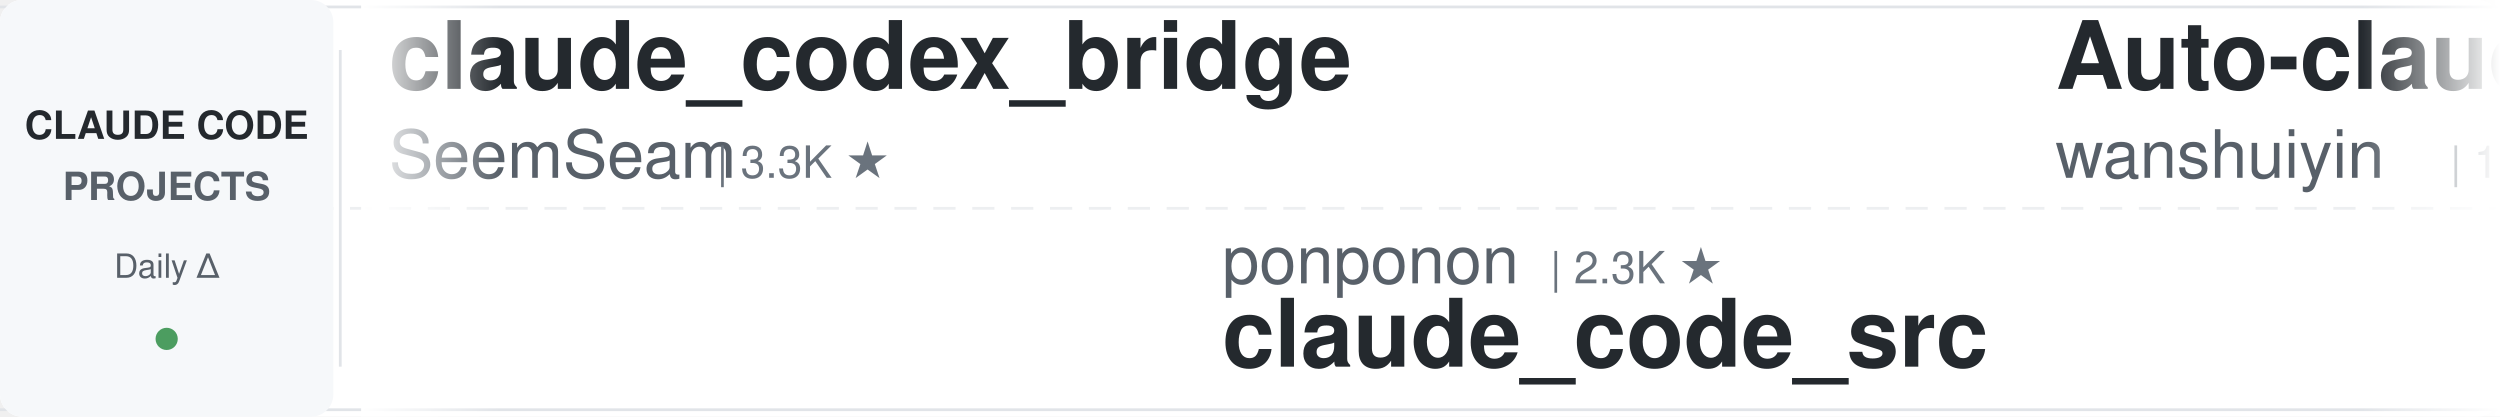
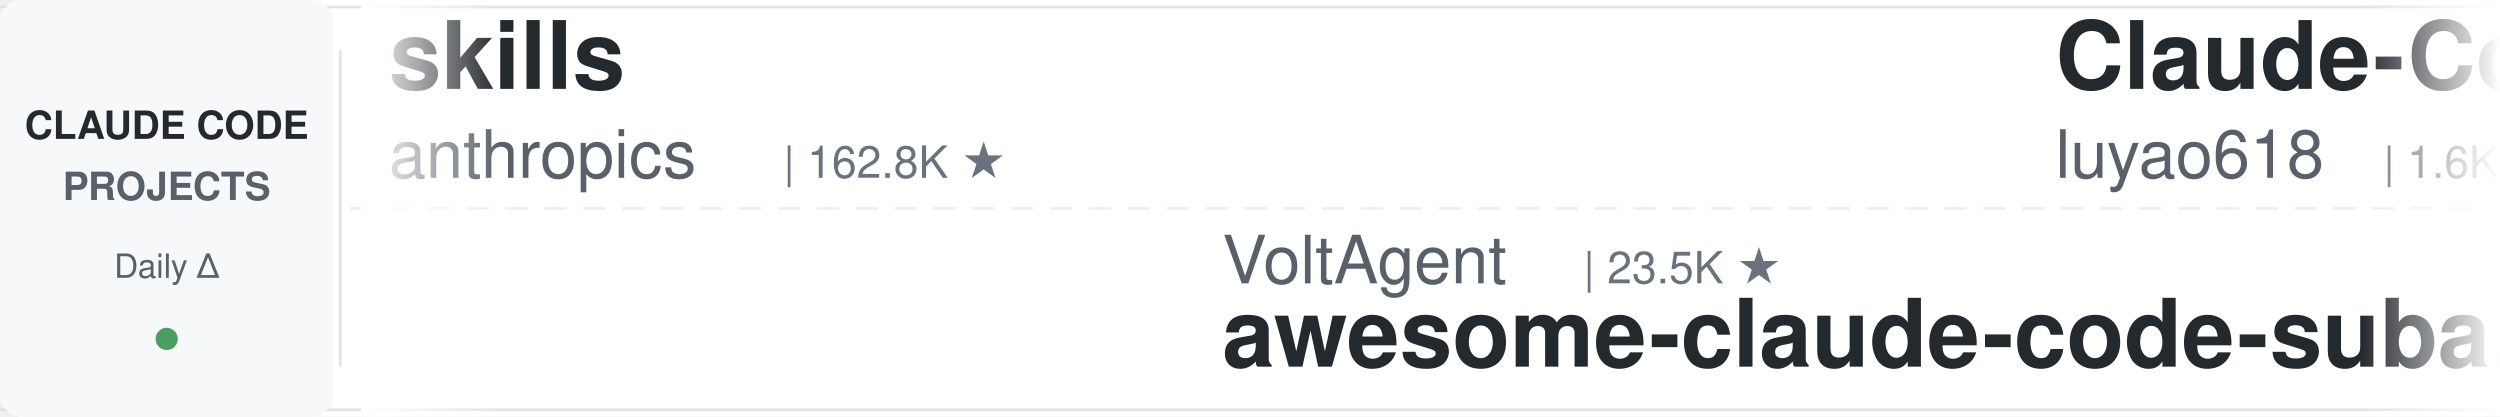
<svg xmlns="http://www.w3.org/2000/svg" width="900" height="150">
  <defs>
    <linearGradient id="leftFade" x1="0%" y1="0%" x2="100%" y2="0%">
      <stop offset="0%" style="stop-color:#ffffff;stop-opacity:1" />
      <stop offset="100%" style="stop-color:#ffffff;stop-opacity:0" />
    </linearGradient>
    <linearGradient id="rightFade" x1="0%" y1="0%" x2="100%" y2="0%">
      <stop offset="0%" style="stop-color:#ffffff;stop-opacity:0" />
      <stop offset="100%" style="stop-color:#ffffff;stop-opacity:1" />
    </linearGradient>
  </defs>
  <rect width="900" height="150" fill="#ffffff" rx="8" />
  <rect x="0" y="2" width="900" height="1" fill="#e1e4e8" />
  <rect x="0" y="147" width="900" height="1" fill="#e1e4e8" />
  <line x1="0" y1="75" x2="900" y2="75" stroke="#e1e4e8" stroke-width="1" stroke-dasharray="8 6" opacity="0.6" />
  <rect x="0" y="0" width="120" height="150" fill="#f6f8fa" rx="8" />
  <text x="60" y="50" font-family="-apple-system, BlinkMacSystemFont, 'Segoe UI', Helvetica, Arial, sans-serif" font-size="14" font-weight="600" fill="#24292e" text-anchor="middle">CLAUDE CODE</text>
  <text x="60" y="72" font-family="-apple-system, BlinkMacSystemFont, 'Segoe UI', Helvetica, Arial, sans-serif" font-size="14" font-weight="600" fill="#586069" text-anchor="middle">PROJECTS</text>
  <text x="60" y="100" font-family="-apple-system, BlinkMacSystemFont, 'Segoe UI', Helvetica, Arial, sans-serif" font-size="12" font-weight="500" fill="#586069" text-anchor="middle">Daily Δ</text>
  <circle cx="60" cy="122" r="4" fill="#22863a" opacity="0.8" />
  <rect x="122" y="18" width="1" height="114" fill="#e1e4e8" />
  <clipPath id="tickerClip">
    <rect x="130" y="0" width="770" height="150" />
  </clipPath>
  <g clip-path="url(#tickerClip)">
    <g id="tickerItems">
      <animateTransform attributeName="transform" attributeType="XML" type="translate" from="0 0" to="-3000 0" dur="54s" repeatCount="indefinite" />
      <g transform="translate(0, 0)">
-         <text x="140" y="32" font-family="-apple-system, BlinkMacSystemFont, 'Segoe UI', Helvetica, Arial, sans-serif" font-size="34" font-weight="600" fill="#24292e">claude_codex_bridge</text>
-         <text x="140" y="64" font-family="-apple-system, BlinkMacSystemFont, 'Segoe UI', Helvetica, Arial, sans-serif" font-size="24" font-weight="400" fill="#586069">SeemSeam</text>
-         <text x="258" y="64" font-family="-apple-system, BlinkMacSystemFont, 'Segoe UI', Helvetica, Arial, sans-serif" font-size="16" font-weight="500" fill="#6a737d">| 3.3K ★</text>
+         <text x="140" y="32" font-family="-apple-system, BlinkMacSystemFont, 'Segoe UI', Helvetica, Arial, sans-serif" font-size="34" font-weight="600" fill="#24292e">skills</text>
+         <text x="140" y="64" font-family="-apple-system, BlinkMacSystemFont, 'Segoe UI', Helvetica, Arial, sans-serif" font-size="24" font-weight="400" fill="#586069">anthropics</text>
+         <text x="282" y="64" font-family="-apple-system, BlinkMacSystemFont, 'Segoe UI', Helvetica, Arial, sans-serif" font-size="16" font-weight="500" fill="#6a737d">| 162.8K ★</text>
      </g>
      <g transform="translate(300, 0)">
-         <text x="140" y="102" font-family="-apple-system, BlinkMacSystemFont, 'Segoe UI', Helvetica, Arial, sans-serif" font-size="24" font-weight="400" fill="#586069">ponponon</text>
-         <text x="258" y="102" font-family="-apple-system, BlinkMacSystemFont, 'Segoe UI', Helvetica, Arial, sans-serif" font-size="16" font-weight="500" fill="#6a737d">| 2.3K ★</text>
-         <text x="140" y="132" font-family="-apple-system, BlinkMacSystemFont, 'Segoe UI', Helvetica, Arial, sans-serif" font-size="34" font-weight="600" fill="#24292e">claude_code_src</text>
+         <text x="140" y="102" font-family="-apple-system, BlinkMacSystemFont, 'Segoe UI', Helvetica, Arial, sans-serif" font-size="24" font-weight="400" fill="#586069">VoltAgent</text>
+         <text x="270" y="102" font-family="-apple-system, BlinkMacSystemFont, 'Segoe UI', Helvetica, Arial, sans-serif" font-size="16" font-weight="500" fill="#6a737d">| 23.5K ★</text>
+         <text x="140" y="132" font-family="-apple-system, BlinkMacSystemFont, 'Segoe UI', Helvetica, Arial, sans-serif" font-size="34" font-weight="600" fill="#24292e">awesome-claude-code-suba...</text>
      </g>
      <g transform="translate(600, 0)">
-         <text x="140" y="32" font-family="-apple-system, BlinkMacSystemFont, 'Segoe UI', Helvetica, Arial, sans-serif" font-size="34" font-weight="600" fill="#24292e">Auto-claude-code-researc...</text>
-         <text x="140" y="64" font-family="-apple-system, BlinkMacSystemFont, 'Segoe UI', Helvetica, Arial, sans-serif" font-size="24" font-weight="400" fill="#586069">wanshuiyin</text>
-         <text x="282" y="64" font-family="-apple-system, BlinkMacSystemFont, 'Segoe UI', Helvetica, Arial, sans-serif" font-size="16" font-weight="500" fill="#6a737d">| 13.6K ★</text>
+         <text x="140" y="32" font-family="-apple-system, BlinkMacSystemFont, 'Segoe UI', Helvetica, Arial, sans-serif" font-size="34" font-weight="600" fill="#24292e">Claude-Code-Source-Study</text>
+         <text x="140" y="64" font-family="-apple-system, BlinkMacSystemFont, 'Segoe UI', Helvetica, Arial, sans-serif" font-size="24" font-weight="400" fill="#586069">luyao618</text>
+         <text x="258" y="64" font-family="-apple-system, BlinkMacSystemFont, 'Segoe UI', Helvetica, Arial, sans-serif" font-size="16" font-weight="500" fill="#6a737d">| 1.6K ★</text>
      </g>
      <g transform="translate(900, 0)">
-         <text x="140" y="102" font-family="-apple-system, BlinkMacSystemFont, 'Segoe UI', Helvetica, Arial, sans-serif" font-size="24" font-weight="400" fill="#586069">andrew-kramer-inno</text>
-         <text x="378" y="102" font-family="-apple-system, BlinkMacSystemFont, 'Segoe UI', Helvetica, Arial, sans-serif" font-size="16" font-weight="500" fill="#6a737d">| 595 ★</text>
-         <text x="140" y="132" font-family="-apple-system, BlinkMacSystemFont, 'Segoe UI', Helvetica, Arial, sans-serif" font-size="34" font-weight="600" fill="#24292e">claude-code-source-build</text>
+         <text x="140" y="102" font-family="-apple-system, BlinkMacSystemFont, 'Segoe UI', Helvetica, Arial, sans-serif" font-size="24" font-weight="400" fill="#586069">RichardAtCT</text>
+         <text x="294" y="102" font-family="-apple-system, BlinkMacSystemFont, 'Segoe UI', Helvetica, Arial, sans-serif" font-size="16" font-weight="500" fill="#6a737d">| 2.7K ★</text>
+         <text x="140" y="132" font-family="-apple-system, BlinkMacSystemFont, 'Segoe UI', Helvetica, Arial, sans-serif" font-size="34" font-weight="600" fill="#24292e">claude-code-telegram</text>
      </g>
      <g transform="translate(1200, 0)">
-         <text x="140" y="32" font-family="-apple-system, BlinkMacSystemFont, 'Segoe UI', Helvetica, Arial, sans-serif" font-size="34" font-weight="600" fill="#24292e">claude-code-proxy</text>
-         <text x="140" y="64" font-family="-apple-system, BlinkMacSystemFont, 'Segoe UI', Helvetica, Arial, sans-serif" font-size="24" font-weight="400" fill="#586069">1rgs</text>
-         <text x="210" y="64" font-family="-apple-system, BlinkMacSystemFont, 'Segoe UI', Helvetica, Arial, sans-serif" font-size="16" font-weight="500" fill="#6a737d">| 3.7K ★</text>
+         <text x="140" y="32" font-family="-apple-system, BlinkMacSystemFont, 'Segoe UI', Helvetica, Arial, sans-serif" font-size="34" font-weight="600" fill="#24292e">claude-code-pm-course</text>
+         <text x="140" y="64" font-family="-apple-system, BlinkMacSystemFont, 'Segoe UI', Helvetica, Arial, sans-serif" font-size="24" font-weight="400" fill="#586069">carlvellotti</text>
+         <text x="306" y="64" font-family="-apple-system, BlinkMacSystemFont, 'Segoe UI', Helvetica, Arial, sans-serif" font-size="16" font-weight="500" fill="#6a737d">| 2.1K ★</text>
      </g>
      <g transform="translate(1500, 0)">
        <text x="140" y="102" font-family="-apple-system, BlinkMacSystemFont, 'Segoe UI', Helvetica, Arial, sans-serif" font-size="24" font-weight="400" fill="#586069">simonw</text>
        <text x="234" y="102" font-family="-apple-system, BlinkMacSystemFont, 'Segoe UI', Helvetica, Arial, sans-serif" font-size="16" font-weight="500" fill="#6a737d">| 1.6K ★</text>
        <text x="140" y="132" font-family="-apple-system, BlinkMacSystemFont, 'Segoe UI', Helvetica, Arial, sans-serif" font-size="34" font-weight="600" fill="#24292e">claude-code-transcripts</text>
      </g>
      <g transform="translate(1800, 0)">
-         <text x="140" y="32" font-family="-apple-system, BlinkMacSystemFont, 'Segoe UI', Helvetica, Arial, sans-serif" font-size="34" font-weight="600" fill="#24292e">awesome-claude-code</text>
-         <text x="140" y="64" font-family="-apple-system, BlinkMacSystemFont, 'Segoe UI', Helvetica, Arial, sans-serif" font-size="24" font-weight="400" fill="#586069">jqueryscript</text>
-         <text x="306" y="64" font-family="-apple-system, BlinkMacSystemFont, 'Segoe UI', Helvetica, Arial, sans-serif" font-size="16" font-weight="500" fill="#6a737d">| 469 ★</text>
+         <text x="140" y="32" font-family="-apple-system, BlinkMacSystemFont, 'Segoe UI', Helvetica, Arial, sans-serif" font-size="34" font-weight="600" fill="#24292e">claude-code-best-practic...</text>
+         <text x="140" y="64" font-family="-apple-system, BlinkMacSystemFont, 'Segoe UI', Helvetica, Arial, sans-serif" font-size="24" font-weight="400" fill="#586069">shanraisshan</text>
+         <text x="306" y="64" font-family="-apple-system, BlinkMacSystemFont, 'Segoe UI', Helvetica, Arial, sans-serif" font-size="16" font-weight="500" fill="#6a737d">| 63.1K ★</text>
      </g>
      <g transform="translate(2100, 0)">
-         <text x="140" y="102" font-family="-apple-system, BlinkMacSystemFont, 'Segoe UI', Helvetica, Arial, sans-serif" font-size="24" font-weight="400" fill="#586069">luyao618</text>
-         <text x="258" y="102" font-family="-apple-system, BlinkMacSystemFont, 'Segoe UI', Helvetica, Arial, sans-serif" font-size="16" font-weight="500" fill="#6a737d">| 1.6K ★</text>
-         <text x="140" y="132" font-family="-apple-system, BlinkMacSystemFont, 'Segoe UI', Helvetica, Arial, sans-serif" font-size="34" font-weight="600" fill="#24292e">Claude-Code-Source-Study</text>
+         <text x="140" y="102" font-family="-apple-system, BlinkMacSystemFont, 'Segoe UI', Helvetica, Arial, sans-serif" font-size="24" font-weight="400" fill="#586069">nicedreamzapp</text>
+         <text x="318" y="102" font-family="-apple-system, BlinkMacSystemFont, 'Segoe UI', Helvetica, Arial, sans-serif" font-size="16" font-weight="500" fill="#6a737d">| 3.0K ★</text>
+         <text x="140" y="132" font-family="-apple-system, BlinkMacSystemFont, 'Segoe UI', Helvetica, Arial, sans-serif" font-size="34" font-weight="600" fill="#24292e">claude-code-local</text>
      </g>
      <g transform="translate(2400, 0)">
-         <text x="140" y="32" font-family="-apple-system, BlinkMacSystemFont, 'Segoe UI', Helvetica, Arial, sans-serif" font-size="34" font-weight="600" fill="#24292e">claude-code-router</text>
-         <text x="140" y="64" font-family="-apple-system, BlinkMacSystemFont, 'Segoe UI', Helvetica, Arial, sans-serif" font-size="24" font-weight="400" fill="#586069">musistudio</text>
-         <text x="282" y="64" font-family="-apple-system, BlinkMacSystemFont, 'Segoe UI', Helvetica, Arial, sans-serif" font-size="16" font-weight="500" fill="#6a737d">| 35.9K ★</text>
+         <text x="140" y="32" font-family="-apple-system, BlinkMacSystemFont, 'Segoe UI', Helvetica, Arial, sans-serif" font-size="34" font-weight="600" fill="#24292e">claude-code-security-rev...</text>
+         <text x="140" y="64" font-family="-apple-system, BlinkMacSystemFont, 'Segoe UI', Helvetica, Arial, sans-serif" font-size="24" font-weight="400" fill="#586069">anthropics</text>
+         <text x="282" y="64" font-family="-apple-system, BlinkMacSystemFont, 'Segoe UI', Helvetica, Arial, sans-serif" font-size="16" font-weight="500" fill="#6a737d">| 5.6K ★</text>
      </g>
      <g transform="translate(2700, 0)">
-         <text x="140" y="102" font-family="-apple-system, BlinkMacSystemFont, 'Segoe UI', Helvetica, Arial, sans-serif" font-size="24" font-weight="400" fill="#586069">frankbria</text>
-         <text x="270" y="102" font-family="-apple-system, BlinkMacSystemFont, 'Segoe UI', Helvetica, Arial, sans-serif" font-size="16" font-weight="500" fill="#6a737d">| 9.6K ★</text>
-         <text x="140" y="132" font-family="-apple-system, BlinkMacSystemFont, 'Segoe UI', Helvetica, Arial, sans-serif" font-size="34" font-weight="600" fill="#24292e">ralph-claude-code</text>
+         <text x="140" y="102" font-family="-apple-system, BlinkMacSystemFont, 'Segoe UI', Helvetica, Arial, sans-serif" font-size="24" font-weight="400" fill="#586069">JrCx7scC</text>
+         <text x="258" y="102" font-family="-apple-system, BlinkMacSystemFont, 'Segoe UI', Helvetica, Arial, sans-serif" font-size="16" font-weight="500" fill="#6a737d">| 371 ★</text>
+         <text x="140" y="132" font-family="-apple-system, BlinkMacSystemFont, 'Segoe UI', Helvetica, Arial, sans-serif" font-size="34" font-weight="600" fill="#24292e">claude-code-source</text>
      </g>
      <g transform="translate(3000, 0)">
-         <text x="140" y="32" font-family="-apple-system, BlinkMacSystemFont, 'Segoe UI', Helvetica, Arial, sans-serif" font-size="34" font-weight="600" fill="#24292e">claude_codex_bridge</text>
-         <text x="140" y="64" font-family="-apple-system, BlinkMacSystemFont, 'Segoe UI', Helvetica, Arial, sans-serif" font-size="24" font-weight="400" fill="#586069">SeemSeam</text>
-         <text x="258" y="64" font-family="-apple-system, BlinkMacSystemFont, 'Segoe UI', Helvetica, Arial, sans-serif" font-size="16" font-weight="500" fill="#6a737d">| 3.3K ★</text>
+         <text x="140" y="32" font-family="-apple-system, BlinkMacSystemFont, 'Segoe UI', Helvetica, Arial, sans-serif" font-size="34" font-weight="600" fill="#24292e">skills</text>
+         <text x="140" y="64" font-family="-apple-system, BlinkMacSystemFont, 'Segoe UI', Helvetica, Arial, sans-serif" font-size="24" font-weight="400" fill="#586069">anthropics</text>
+         <text x="282" y="64" font-family="-apple-system, BlinkMacSystemFont, 'Segoe UI', Helvetica, Arial, sans-serif" font-size="16" font-weight="500" fill="#6a737d">| 162.8K ★</text>
      </g>
      <g transform="translate(3300, 0)">
-         <text x="140" y="102" font-family="-apple-system, BlinkMacSystemFont, 'Segoe UI', Helvetica, Arial, sans-serif" font-size="24" font-weight="400" fill="#586069">ponponon</text>
-         <text x="258" y="102" font-family="-apple-system, BlinkMacSystemFont, 'Segoe UI', Helvetica, Arial, sans-serif" font-size="16" font-weight="500" fill="#6a737d">| 2.3K ★</text>
-         <text x="140" y="132" font-family="-apple-system, BlinkMacSystemFont, 'Segoe UI', Helvetica, Arial, sans-serif" font-size="34" font-weight="600" fill="#24292e">claude_code_src</text>
+         <text x="140" y="102" font-family="-apple-system, BlinkMacSystemFont, 'Segoe UI', Helvetica, Arial, sans-serif" font-size="24" font-weight="400" fill="#586069">VoltAgent</text>
+         <text x="270" y="102" font-family="-apple-system, BlinkMacSystemFont, 'Segoe UI', Helvetica, Arial, sans-serif" font-size="16" font-weight="500" fill="#6a737d">| 23.5K ★</text>
+         <text x="140" y="132" font-family="-apple-system, BlinkMacSystemFont, 'Segoe UI', Helvetica, Arial, sans-serif" font-size="34" font-weight="600" fill="#24292e">awesome-claude-code-suba...</text>
      </g>
      <g transform="translate(3600, 0)">
-         <text x="140" y="32" font-family="-apple-system, BlinkMacSystemFont, 'Segoe UI', Helvetica, Arial, sans-serif" font-size="34" font-weight="600" fill="#24292e">Auto-claude-code-researc...</text>
-         <text x="140" y="64" font-family="-apple-system, BlinkMacSystemFont, 'Segoe UI', Helvetica, Arial, sans-serif" font-size="24" font-weight="400" fill="#586069">wanshuiyin</text>
-         <text x="282" y="64" font-family="-apple-system, BlinkMacSystemFont, 'Segoe UI', Helvetica, Arial, sans-serif" font-size="16" font-weight="500" fill="#6a737d">| 13.6K ★</text>
+         <text x="140" y="32" font-family="-apple-system, BlinkMacSystemFont, 'Segoe UI', Helvetica, Arial, sans-serif" font-size="34" font-weight="600" fill="#24292e">Claude-Code-Source-Study</text>
+         <text x="140" y="64" font-family="-apple-system, BlinkMacSystemFont, 'Segoe UI', Helvetica, Arial, sans-serif" font-size="24" font-weight="400" fill="#586069">luyao618</text>
+         <text x="258" y="64" font-family="-apple-system, BlinkMacSystemFont, 'Segoe UI', Helvetica, Arial, sans-serif" font-size="16" font-weight="500" fill="#6a737d">| 1.6K ★</text>
      </g>
      <g transform="translate(3900, 0)">
-         <text x="140" y="102" font-family="-apple-system, BlinkMacSystemFont, 'Segoe UI', Helvetica, Arial, sans-serif" font-size="24" font-weight="400" fill="#586069">andrew-kramer-inno</text>
-         <text x="378" y="102" font-family="-apple-system, BlinkMacSystemFont, 'Segoe UI', Helvetica, Arial, sans-serif" font-size="16" font-weight="500" fill="#6a737d">| 595 ★</text>
-         <text x="140" y="132" font-family="-apple-system, BlinkMacSystemFont, 'Segoe UI', Helvetica, Arial, sans-serif" font-size="34" font-weight="600" fill="#24292e">claude-code-source-build</text>
+         <text x="140" y="102" font-family="-apple-system, BlinkMacSystemFont, 'Segoe UI', Helvetica, Arial, sans-serif" font-size="24" font-weight="400" fill="#586069">RichardAtCT</text>
+         <text x="294" y="102" font-family="-apple-system, BlinkMacSystemFont, 'Segoe UI', Helvetica, Arial, sans-serif" font-size="16" font-weight="500" fill="#6a737d">| 2.7K ★</text>
+         <text x="140" y="132" font-family="-apple-system, BlinkMacSystemFont, 'Segoe UI', Helvetica, Arial, sans-serif" font-size="34" font-weight="600" fill="#24292e">claude-code-telegram</text>
      </g>
    </g>
  </g>
  <rect x="130" y="0" width="50" height="150" fill="url(#leftFade)" />
  <rect x="850" y="0" width="50" height="150" fill="url(#rightFade)" />
</svg>
